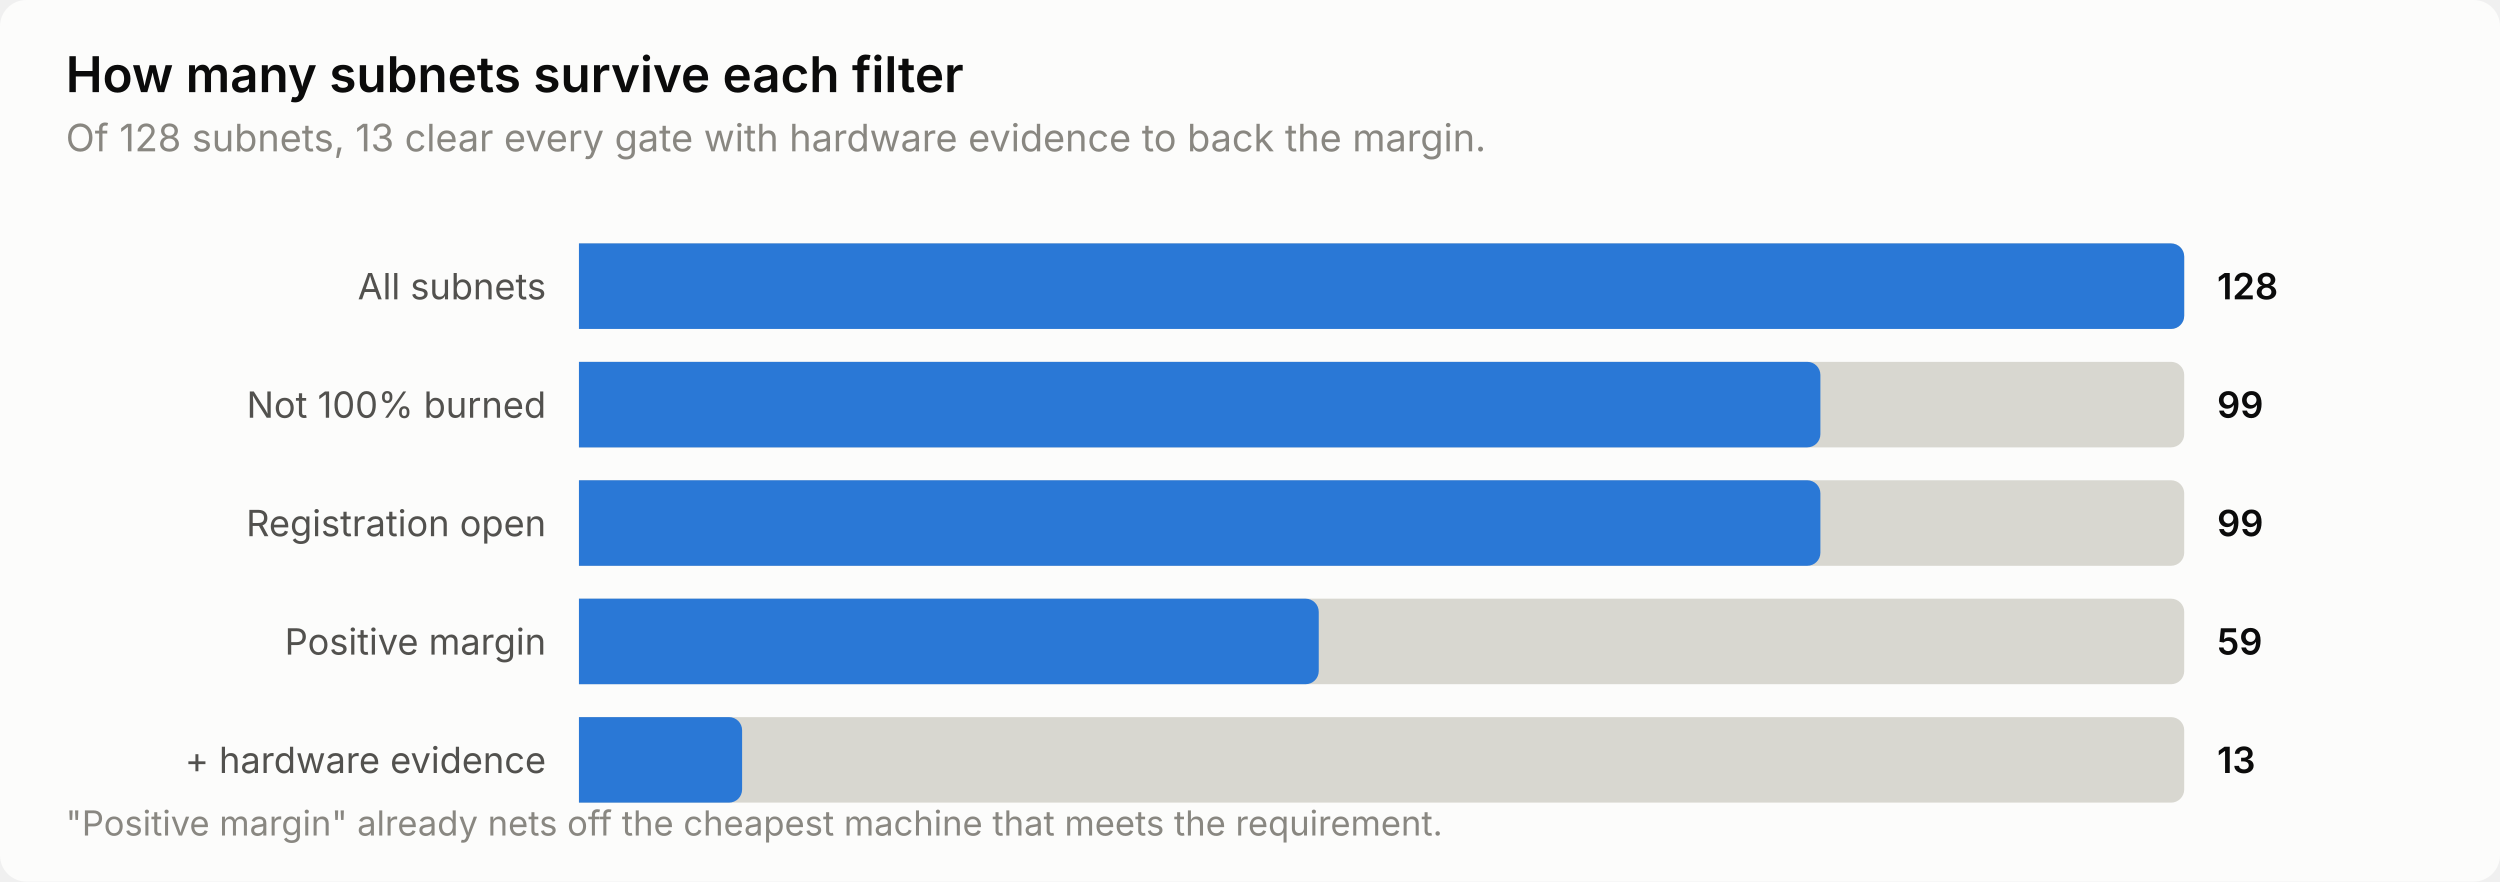
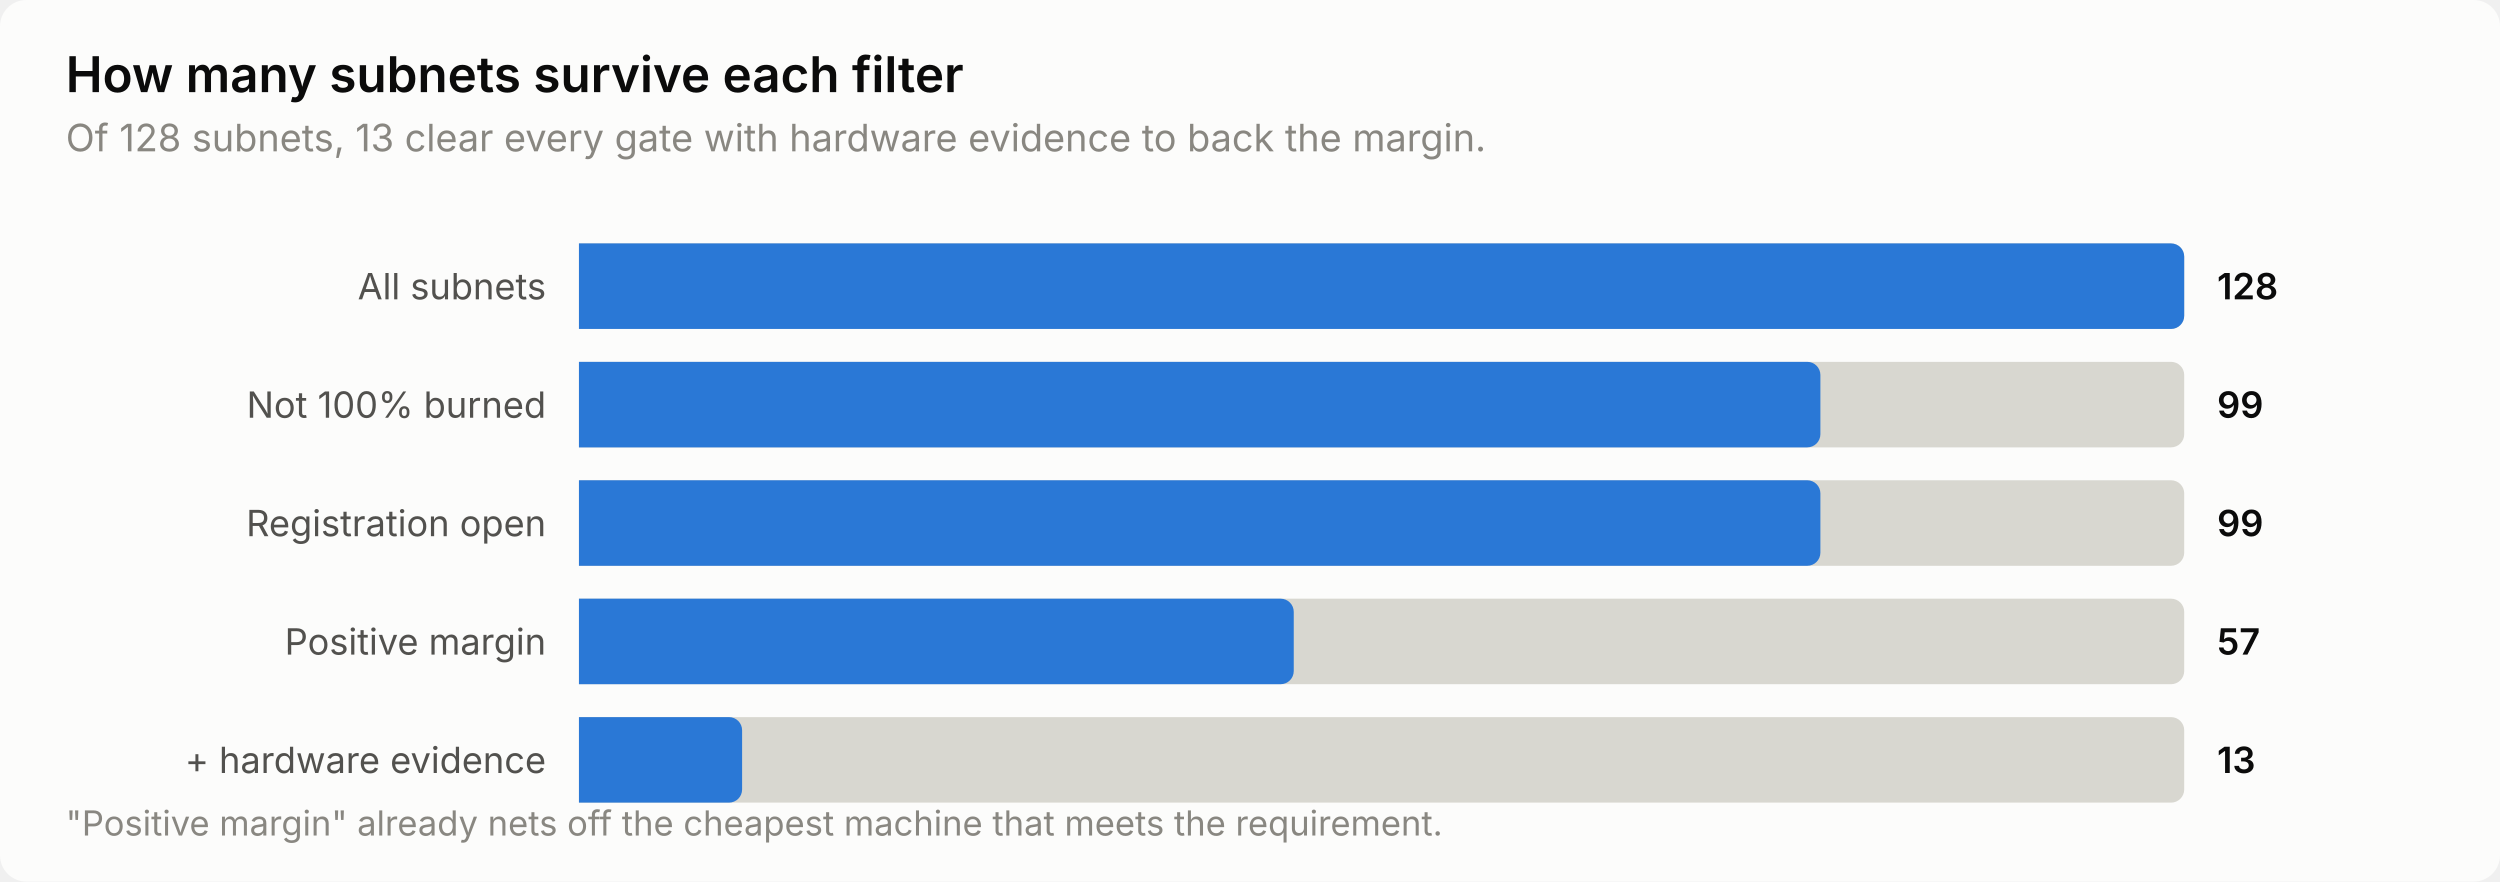
<svg xmlns="http://www.w3.org/2000/svg" width="760" height="268" viewBox="0 0 760 268" role="img" aria-label="How many subnets survive each filter">
  <style>
    text { font-family: system-ui, -apple-system, 'Segoe UI', sans-serif; }
    .t-title { font-size: 15px; font-weight: 600; }
    .t-sub { font-size: 11.5px; }
    .t-lab { font-size: 11px; }
    .t-val { font-size: 11px; font-weight: 600; font-variant-numeric: tabular-nums; }
    .t-tick { font-size: 10.5px; font-variant-numeric: tabular-nums; }

    .surface { fill: #fcfcfb; }
    .ink { fill: #0b0b0b; }
    .ink2 { fill: #52514e; }
    .muted { fill: #898781; }
    .grid { stroke: #e1e0d9; }
    .axis { stroke: #c3c2b7; }
    .accent { fill: #2a78d6; }
    .critical { fill: #d03b3b; }
    .deemph { fill: #d8d7d0; }

    @media (prefers-color-scheme: dark) {
      .surface { fill: #1a1a19; }
      .ink { fill: #ffffff; }
      .ink2 { fill: #c3c2b7; }
      .muted { fill: #898781; }
      .grid { stroke: #2c2c2a; }
      .axis { stroke: #383835; }
      .accent { fill: #3987e5; }
      .deemph { fill: #3a3a37; }
    }
</style>
  <rect class="surface" width="760" height="268" rx="8" />
  <text class="ink t-title" x="20" y="28">How many subnets survive each filter</text>
  <text class="muted t-sub" x="20" y="46">Of 128 subnets, 13 clear every gate with hardware evidence to back the margin.</text>
  <text class="ink2 t-lab" x="166" y="91" text-anchor="end">All subnets</text>
  <path class="deemph" d="M176.0,74.0 H660.0 a4.0,4.0 0 0 1 4.0,4.0 V96.0 a4.0,4.0 0 0 1 -4.0,4.0 H176.0 Z" />
  <path class="accent" d="M176.0,74.0 H660.0 a4.0,4.0 0 0 1 4.0,4.0 V96.0 a4.0,4.0 0 0 1 -4.0,4.0 H176.0 Z" />
  <text class="ink t-val" x="674" y="91">128</text>
  <text class="ink2 t-lab" x="166" y="127" text-anchor="end">Not 100% burned</text>
  <path class="deemph" d="M176.0,110.0 H660.0 a4.0,4.0 0 0 1 4.0,4.0 V132.0 a4.0,4.0 0 0 1 -4.0,4.0 H176.0 Z" />
  <path class="accent" d="M176.0,110.0 H549.4 a4.0,4.0 0 0 1 4.0,4.0 V132.0 a4.0,4.0 0 0 1 -4.0,4.0 H176.0 Z" />
  <text class="ink t-val" x="674" y="127">99</text>
  <text class="ink2 t-lab" x="166" y="163" text-anchor="end">Registration open</text>
  <path class="deemph" d="M176.0,146.0 H660.0 a4.0,4.0 0 0 1 4.0,4.0 V168.0 a4.0,4.0 0 0 1 -4.0,4.0 H176.0 Z" />
  <path class="accent" d="M176.0,146.0 H549.4 a4.0,4.0 0 0 1 4.0,4.0 V168.0 a4.0,4.0 0 0 1 -4.0,4.0 H176.0 Z" />
  <text class="ink t-val" x="674" y="163">99</text>
  <text class="ink2 t-lab" x="166" y="199" text-anchor="end">Positive margin</text>
  <path class="deemph" d="M176.0,182.0 H660.0 a4.0,4.0 0 0 1 4.0,4.0 V204.0 a4.0,4.0 0 0 1 -4.0,4.0 H176.0 Z" />
-   <path class="accent" d="M176.0,182.0 H396.9 a4.0,4.0 0 0 1 4.0,4.0 V204.0 a4.0,4.0 0 0 1 -4.0,4.0 H176.0 Z" />
-   <text class="ink t-val" x="674" y="199">59</text>
+   <path class="accent" d="M176.0,182.0 H389.3 a4.0,4.0 0 0 1 4.0,4.0 V204.0 a4.0,4.0 0 0 1 -4.0,4.0 H176.0 Z" />
+   <text class="ink t-val" x="674" y="199">57</text>
  <text class="ink2 t-lab" x="166" y="235" text-anchor="end">+ hardware evidence</text>
  <path class="deemph" d="M176.0,218.0 H660.0 a4.0,4.0 0 0 1 4.0,4.0 V240.0 a4.0,4.0 0 0 1 -4.0,4.0 H176.0 Z" />
  <path class="accent" d="M176.0,218.0 H221.6 a4.0,4.0 0 0 1 4.0,4.0 V240.0 a4.0,4.0 0 0 1 -4.0,4.0 H176.0 Z" />
  <text class="ink t-val" x="674" y="235">13</text>
  <text class="muted t-tick" x="20" y="254">"Positive margin" already nets off the cheapest machine that meets the requirement.</text>
</svg>
